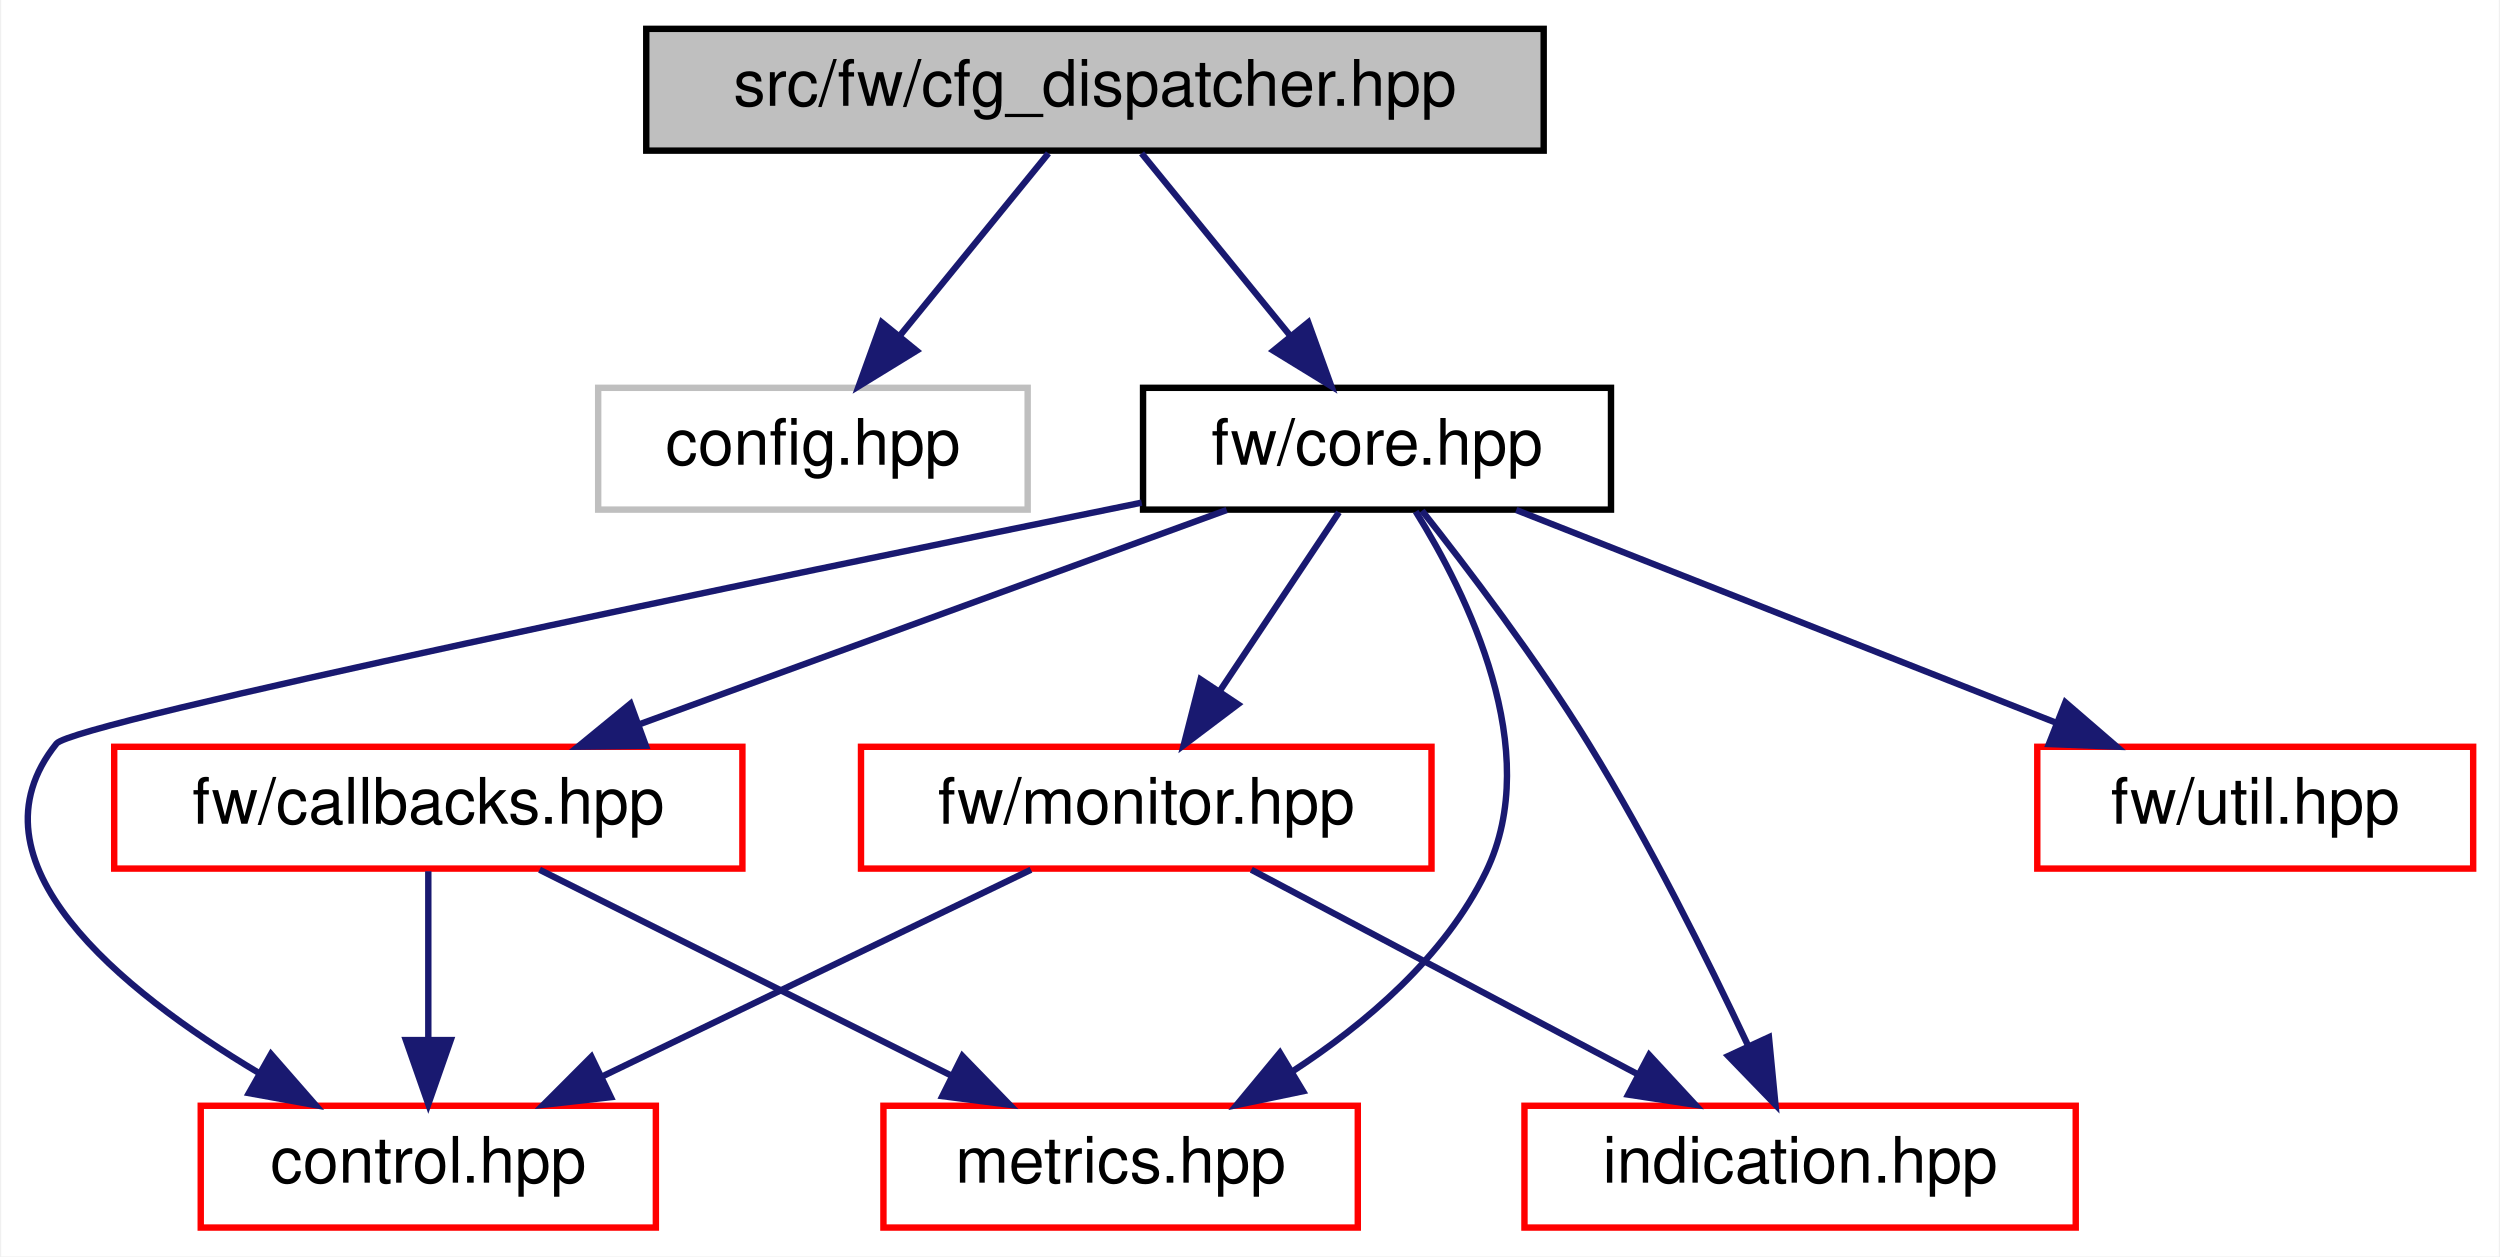
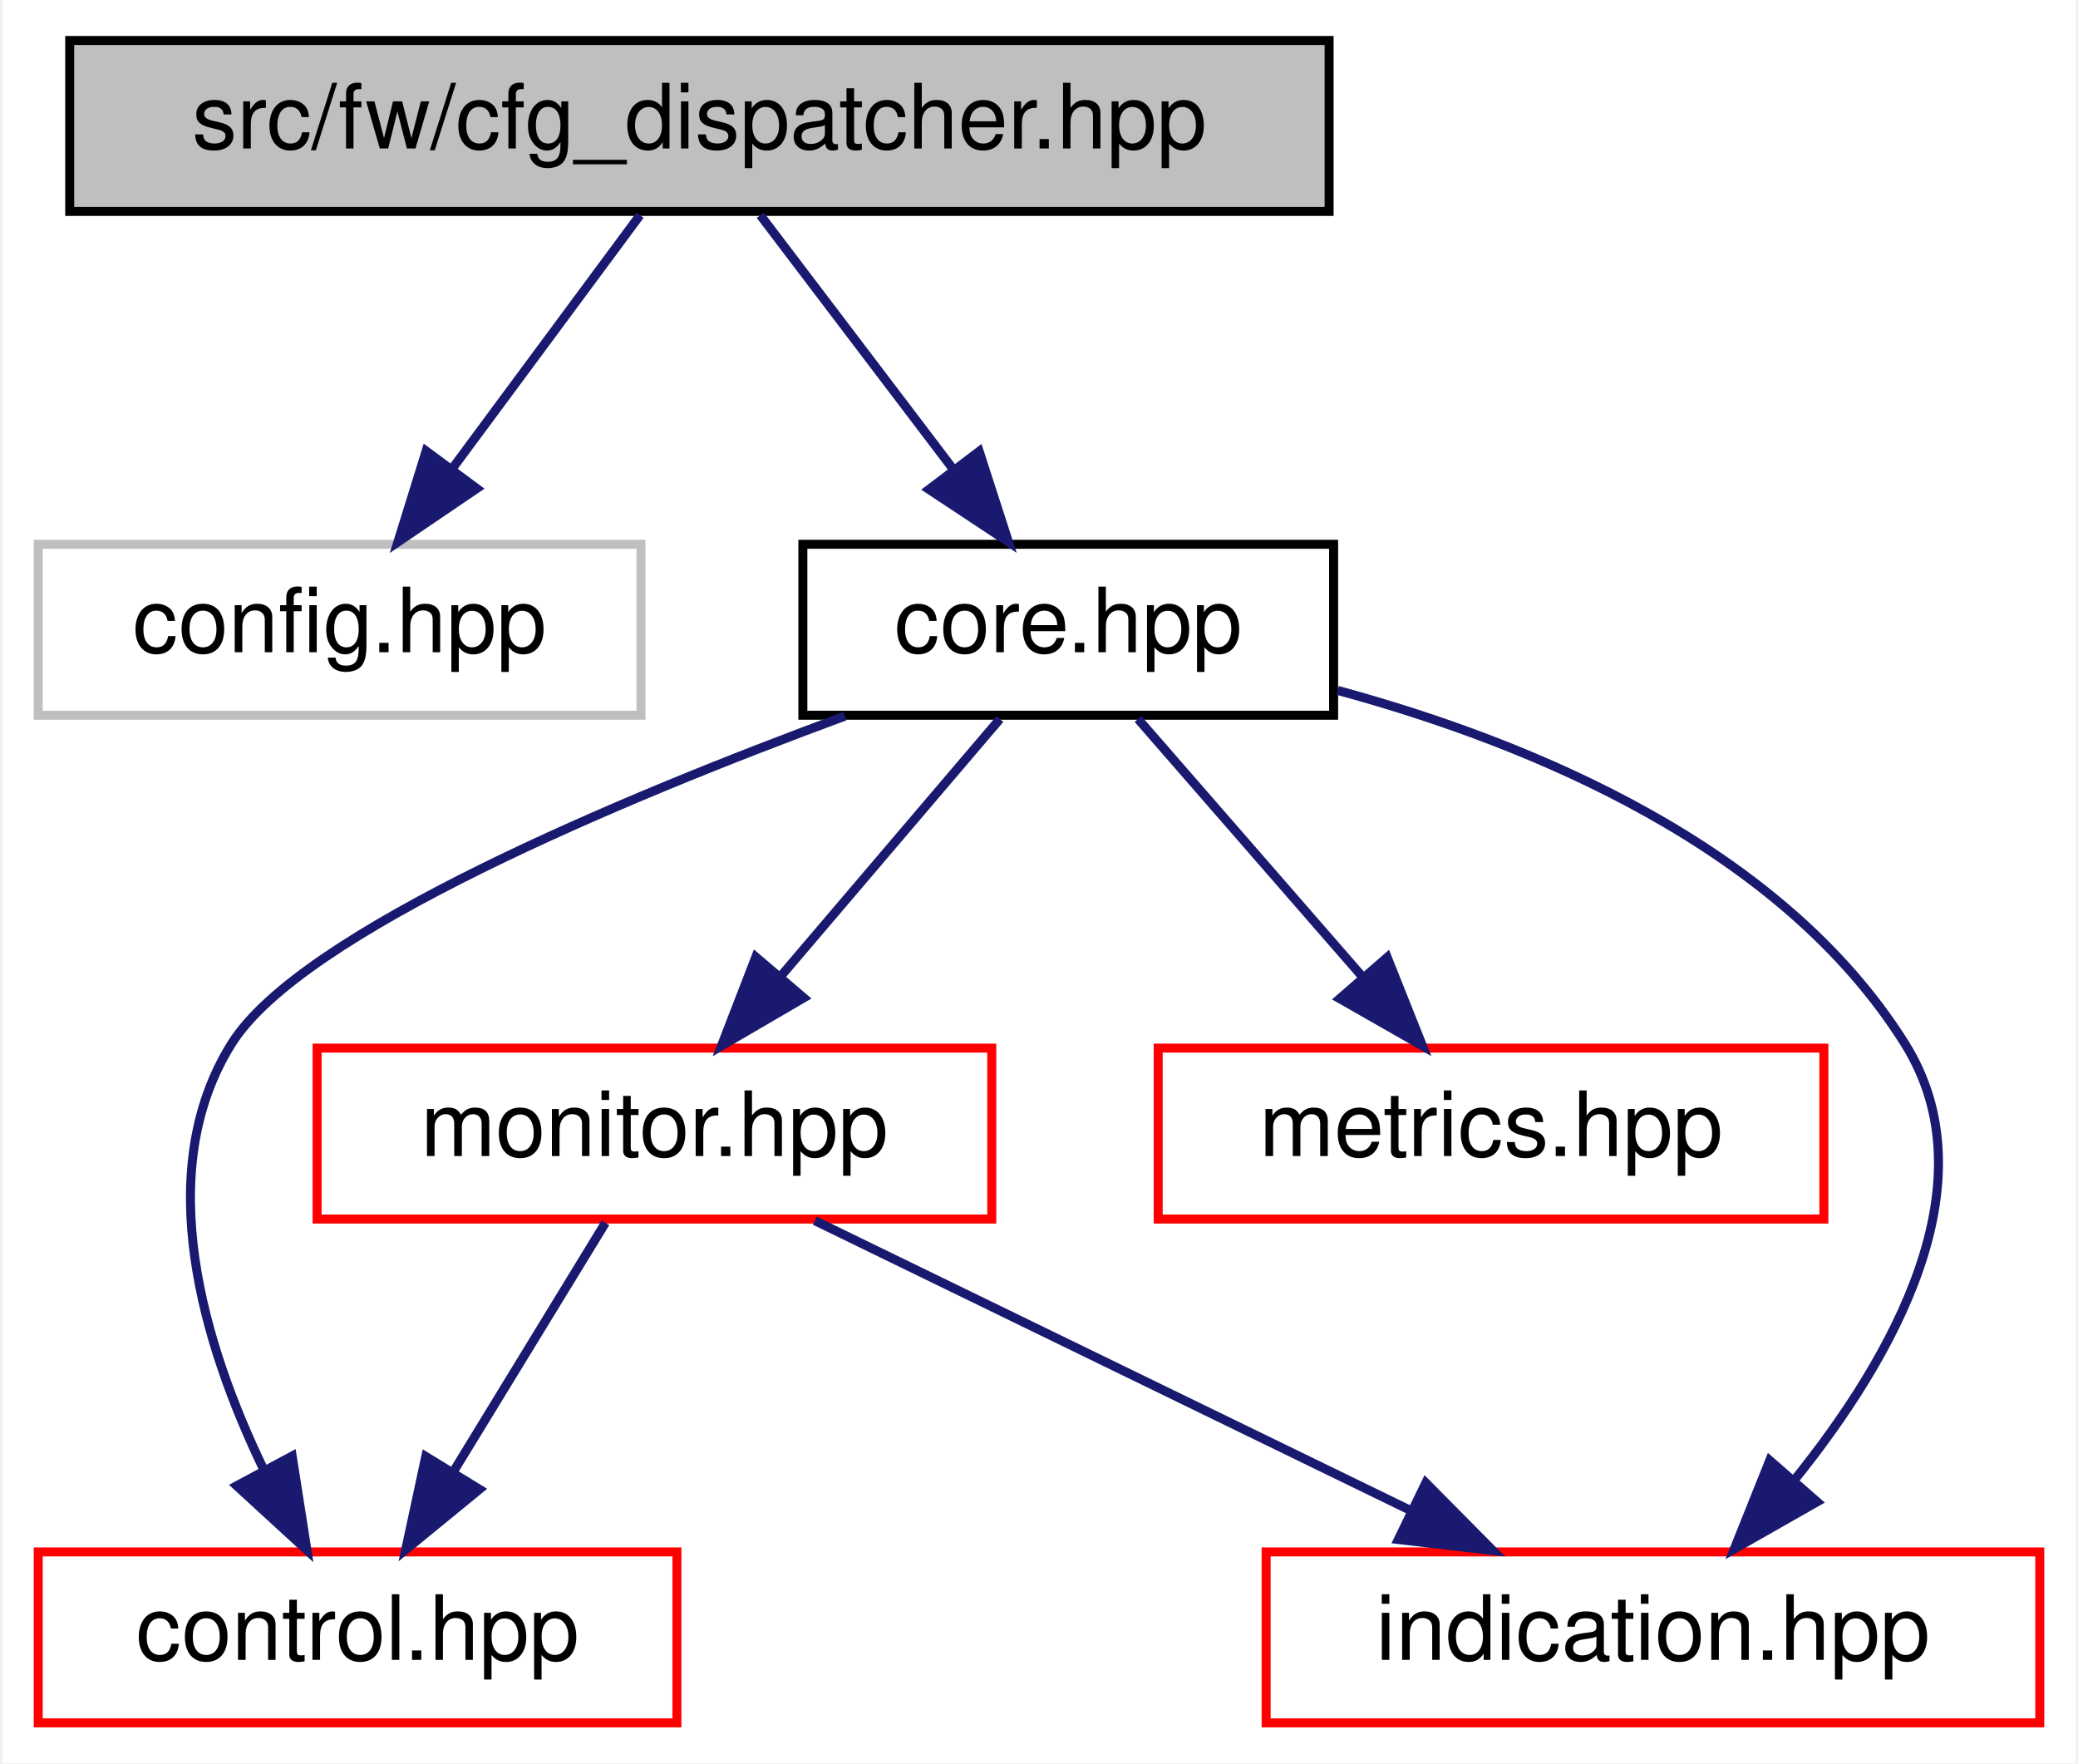
- <svg xmlns="http://www.w3.org/2000/svg" xmlns:xlink="http://www.w3.org/1999/xlink" width="390pt" height="196pt" viewBox="0.00 0.00 389.63 196.00">
+ <svg xmlns="http://www.w3.org/2000/svg" xmlns:xlink="http://www.w3.org/1999/xlink" width="231pt" height="196pt" viewBox="0.00 0.00 230.50 196.00">
  <g id="graph0" class="graph" transform="scale(1 1) rotate(0) translate(4 192)">
-     <polygon fill="white" stroke="transparent" points="-4,4 -4,-192 385.63,-192 385.63,4 -4,4" />
+     <polygon fill="white" stroke="transparent" points="-4,4 -4,-192 226.5,-192 226.5,4 -4,4" />
    <g id="node1" class="node">
      <g id="a_node1">
        <a xlink:title=" ">
-           <polygon fill="#bfbfbf" stroke="black" points="96.63,-168.5 96.63,-187.5 236.63,-187.5 236.63,-168.5 96.63,-168.5" />
-           <text text-anchor="middle" x="166.63" y="-175.5" font-family="Helvetica,sans-Serif" font-size="10.00">src/fw/cfg_dispatcher.hpp</text>
+           <polygon fill="#bfbfbf" stroke="black" points="3.5,-168.5 3.5,-187.5 143.5,-187.5 143.5,-168.5 3.5,-168.5" />
+           <text text-anchor="middle" x="73.5" y="-175.5" font-family="Helvetica,sans-Serif" font-size="10.00">src/fw/cfg_dispatcher.hpp</text>
        </a>
      </g>
    </g>
    <g id="node2" class="node">
      <g id="a_node2">
        <a xlink:title=" ">
-           <polygon fill="white" stroke="#bfbfbf" points="89.13,-112.5 89.13,-131.5 156.13,-131.5 156.13,-112.5 89.13,-112.5" />
-           <text text-anchor="middle" x="122.63" y="-119.5" font-family="Helvetica,sans-Serif" font-size="10.00">config.hpp</text>
+           <polygon fill="white" stroke="#bfbfbf" points="0,-112.5 0,-131.5 67,-131.5 67,-112.5 0,-112.5" />
+           <text text-anchor="middle" x="33.5" y="-119.5" font-family="Helvetica,sans-Serif" font-size="10.00">config.hpp</text>
        </a>
      </g>
    </g>
    <g id="edge1" class="edge">
-       <path fill="none" stroke="midnightblue" d="M159.37,-168.08C153.09,-160.38 143.85,-149.03 136.2,-139.65" />
-       <polygon fill="midnightblue" stroke="midnightblue" points="138.8,-137.29 129.77,-131.75 133.37,-141.71 138.8,-137.29" />
+       <path fill="none" stroke="midnightblue" d="M66.89,-168.08C61.24,-160.46 52.96,-149.26 46.05,-139.94" />
+       <polygon fill="midnightblue" stroke="midnightblue" points="48.75,-137.7 39.98,-131.75 43.12,-141.87 48.75,-137.7" />
    </g>
    <g id="node3" class="node">
      <g id="a_node3">
        <a xlink:href="core_8hpp.html" target="_top" xlink:title=" ">
-           <polygon fill="white" stroke="black" points="174.13,-112.5 174.13,-131.5 247.13,-131.5 247.13,-112.5 174.13,-112.5" />
-           <text text-anchor="middle" x="210.63" y="-119.5" font-family="Helvetica,sans-Serif" font-size="10.00">fw/core.hpp</text>
+           <polygon fill="white" stroke="black" points="85,-112.5 85,-131.5 144,-131.5 144,-112.5 85,-112.5" />
+           <text text-anchor="middle" x="114.5" y="-119.5" font-family="Helvetica,sans-Serif" font-size="10.00">core.hpp</text>
        </a>
      </g>
    </g>
    <g id="edge2" class="edge">
-       <path fill="none" stroke="midnightblue" d="M173.9,-168.08C180.18,-160.38 189.42,-149.03 197.07,-139.65" />
-       <polygon fill="midnightblue" stroke="midnightblue" points="199.9,-141.71 203.5,-131.75 194.47,-137.29 199.9,-141.71" />
+       <path fill="none" stroke="midnightblue" d="M80.27,-168.08C86.06,-160.46 94.56,-149.26 101.64,-139.94" />
+       <polygon fill="midnightblue" stroke="midnightblue" points="104.6,-141.83 107.86,-131.75 99.02,-137.6 104.6,-141.83" />
    </g>
    <g id="node4" class="node">
      <g id="a_node4">
        <a xlink:href="control_8hpp.html" target="_top" xlink:title=" ">
-           <polygon fill="white" stroke="red" points="27.13,-0.5 27.13,-19.5 98.13,-19.5 98.13,-0.5 27.13,-0.5" />
-           <text text-anchor="middle" x="62.63" y="-7.5" font-family="Helvetica,sans-Serif" font-size="10.00">control.hpp</text>
+           <polygon fill="white" stroke="red" points="0,-0.5 0,-19.5 71,-19.5 71,-0.5 0,-0.5" />
+           <text text-anchor="middle" x="35.5" y="-7.5" font-family="Helvetica,sans-Serif" font-size="10.00">control.hpp</text>
        </a>
      </g>
    </g>
    <g id="edge3" class="edge">
-       <path fill="none" stroke="midnightblue" d="M173.92,-113.59C115.42,-101.69 7.31,-79.32 4.63,-76 -10.14,-57.65 14.53,-37.57 36.12,-24.66" />
-       <polygon fill="midnightblue" stroke="midnightblue" points="38.09,-27.56 45.06,-19.59 34.64,-21.47 38.09,-27.56" />
+       <path fill="none" stroke="midnightblue" d="M89.67,-112.4C64.85,-103.24 29.27,-88.38 21.5,-76 12.52,-61.68 18.4,-42.47 25.07,-28.65" />
+       <polygon fill="midnightblue" stroke="midnightblue" points="28.23,-30.16 29.87,-19.69 22.06,-26.85 28.23,-30.16" />
    </g>
    <g id="node5" class="node">
      <g id="a_node5">
-         <a xlink:href="callbacks_8hpp.html" target="_top" xlink:title=" ">
-           <polygon fill="white" stroke="red" points="13.63,-56.5 13.63,-75.5 111.63,-75.5 111.63,-56.5 13.63,-56.5" />
-           <text text-anchor="middle" x="62.63" y="-63.5" font-family="Helvetica,sans-Serif" font-size="10.00">fw/callbacks.hpp</text>
+         <a xlink:href="indication_8hpp.html" target="_top" xlink:title=" ">
+           <polygon fill="white" stroke="red" points="136.5,-0.5 136.5,-19.5 222.5,-19.5 222.5,-0.5 136.5,-0.5" />
+           <text text-anchor="middle" x="179.5" y="-7.5" font-family="Helvetica,sans-Serif" font-size="10.00">indication.hpp</text>
        </a>
      </g>
    </g>
    <g id="edge4" class="edge">
-       <path fill="none" stroke="midnightblue" d="M187.18,-112.44C162.5,-103.44 123.45,-89.19 95.66,-79.05" />
-       <polygon fill="midnightblue" stroke="midnightblue" points="96.57,-75.66 85.98,-75.52 94.17,-82.23 96.57,-75.66" />
+       <path fill="none" stroke="midnightblue" d="M144.45,-115.26C166.07,-109.39 193.78,-97.88 207.5,-76 217.23,-60.48 206.14,-41 195.17,-27.43" />
+       <polygon fill="midnightblue" stroke="midnightblue" points="197.75,-25.07 188.54,-19.83 192.48,-29.67 197.75,-25.07" />
    </g>
    <g id="node6" class="node">
      <g id="a_node6">
        <a xlink:href="metrics_8hpp.html" target="_top" xlink:title=" ">
-           <polygon fill="white" stroke="red" points="133.63,-0.5 133.63,-19.5 207.63,-19.5 207.63,-0.5 133.63,-0.5" />
-           <text text-anchor="middle" x="170.63" y="-7.5" font-family="Helvetica,sans-Serif" font-size="10.00">metrics.hpp</text>
+           <polygon fill="white" stroke="red" points="124.5,-56.5 124.5,-75.5 198.5,-75.5 198.5,-56.5 124.5,-56.5" />
+           <text text-anchor="middle" x="161.5" y="-63.5" font-family="Helvetica,sans-Serif" font-size="10.00">metrics.hpp</text>
        </a>
      </g>
    </g>
-     <g id="edge12" class="edge">
-       <path fill="none" stroke="midnightblue" d="M216.66,-112.21C224.67,-99.35 236.79,-74.89 227.63,-56 221.24,-42.8 208.88,-32.3 197.31,-24.78" />
-       <polygon fill="midnightblue" stroke="midnightblue" points="199.09,-21.77 188.72,-19.61 195.48,-27.77 199.09,-21.77" />
+     <g id="edge5" class="edge">
+       <path fill="none" stroke="midnightblue" d="M122.26,-112.08C129.04,-104.3 139.04,-92.8 147.26,-83.37" />
+       <polygon fill="midnightblue" stroke="midnightblue" points="149.96,-85.59 153.88,-75.75 144.68,-81 149.96,-85.59" />
    </g>
    <g id="node7" class="node">
      <g id="a_node7">
        <a xlink:href="monitor_8hpp.html" target="_top" xlink:title=" ">
-           <polygon fill="white" stroke="red" points="130.13,-56.5 130.13,-75.5 219.13,-75.5 219.13,-56.5 130.13,-56.5" />
-           <text text-anchor="middle" x="174.63" y="-63.5" font-family="Helvetica,sans-Serif" font-size="10.00">fw/monitor.hpp</text>
+           <polygon fill="white" stroke="red" points="31,-56.5 31,-75.5 106,-75.5 106,-56.5 31,-56.5" />
+           <text text-anchor="middle" x="68.5" y="-63.5" font-family="Helvetica,sans-Serif" font-size="10.00">monitor.hpp</text>
        </a>
      </g>
    </g>
+     <g id="edge6" class="edge">
+       <path fill="none" stroke="midnightblue" d="M106.9,-112.08C100.27,-104.3 90.48,-92.8 82.44,-83.37" />
+       <polygon fill="midnightblue" stroke="midnightblue" points="85.1,-81.09 75.95,-75.75 79.77,-85.63 85.1,-81.09" />
+     </g>
    <g id="edge7" class="edge">
-       <path fill="none" stroke="midnightblue" d="M204.69,-112.08C199.66,-104.53 192.3,-93.49 186.12,-84.23" />
-       <polygon fill="midnightblue" stroke="midnightblue" points="188.93,-82.13 180.47,-75.75 183.1,-86.01 188.93,-82.13" />
-     </g>
-     <g id="node8" class="node">
-       <g id="a_node8">
-         <a xlink:href="indication_8hpp.html" target="_top" xlink:title=" ">
-           <polygon fill="white" stroke="red" points="233.63,-0.5 233.63,-19.5 319.63,-19.5 319.63,-0.5 233.63,-0.5" />
-           <text text-anchor="middle" x="276.63" y="-7.5" font-family="Helvetica,sans-Serif" font-size="10.00">indication.hpp</text>
-         </a>
-       </g>
-     </g>
-     <g id="edge11" class="edge">
-       <path fill="none" stroke="midnightblue" d="M217.65,-112.33C224.65,-103.48 235.52,-89.2 243.63,-76 253.05,-60.69 262.18,-42.36 268.43,-29.07" />
-       <polygon fill="midnightblue" stroke="midnightblue" points="271.77,-30.2 272.79,-19.65 265.42,-27.26 271.77,-30.2" />
-     </g>
-     <g id="node9" class="node">
-       <g id="a_node9">
-         <a xlink:href="util_8hpp.html" target="_top" xlink:title=" ">
-           <polygon fill="white" stroke="red" points="313.63,-56.5 313.63,-75.5 381.63,-75.5 381.63,-56.5 313.63,-56.5" />
-           <text text-anchor="middle" x="347.63" y="-63.5" font-family="Helvetica,sans-Serif" font-size="10.00">fw/util.hpp</text>
-         </a>
-       </g>
-     </g>
-     <g id="edge10" class="edge">
-       <path fill="none" stroke="midnightblue" d="M232.34,-112.44C254.99,-103.52 290.71,-89.44 316.39,-79.32" />
-       <polygon fill="midnightblue" stroke="midnightblue" points="318.01,-82.44 326.03,-75.52 315.44,-75.93 318.01,-82.44" />
-     </g>
-     <g id="edge5" class="edge">
-       <path fill="none" stroke="midnightblue" d="M62.63,-56.08C62.63,-49.01 62.63,-38.86 62.63,-29.99" />
-       <polygon fill="midnightblue" stroke="midnightblue" points="66.13,-29.75 62.63,-19.75 59.13,-29.75 66.13,-29.75" />
-     </g>
-     <g id="edge6" class="edge">
-       <path fill="none" stroke="midnightblue" d="M79.99,-56.32C97.31,-47.66 124.15,-34.24 144.14,-24.25" />
-       <polygon fill="midnightblue" stroke="midnightblue" points="145.95,-27.26 153.33,-19.65 142.82,-21 145.95,-27.26" />
+       <path fill="none" stroke="midnightblue" d="M63.05,-56.08C58.49,-48.61 51.83,-37.72 46.21,-28.52" />
+       <polygon fill="midnightblue" stroke="midnightblue" points="49.05,-26.46 40.85,-19.75 43.08,-30.11 49.05,-26.46" />
    </g>
    <g id="edge8" class="edge">
-       <path fill="none" stroke="midnightblue" d="M156.64,-56.32C138.6,-47.62 110.59,-34.12 89.83,-24.11" />
-       <polygon fill="midnightblue" stroke="midnightblue" points="91.11,-20.84 80.58,-19.65 88.07,-27.15 91.11,-20.84" />
-     </g>
-     <g id="edge9" class="edge">
-       <path fill="none" stroke="midnightblue" d="M191.02,-56.32C207.31,-47.7 232.5,-34.36 251.35,-24.39" />
-       <polygon fill="midnightblue" stroke="midnightblue" points="253.09,-27.43 260.29,-19.65 249.81,-21.24 253.09,-27.43" />
+       <path fill="none" stroke="midnightblue" d="M86.33,-56.32C104.22,-47.62 131.98,-34.12 152.55,-24.11" />
+       <polygon fill="midnightblue" stroke="midnightblue" points="154.25,-27.18 161.71,-19.65 151.19,-20.88 154.25,-27.18" />
    </g>
  </g>
</svg>
